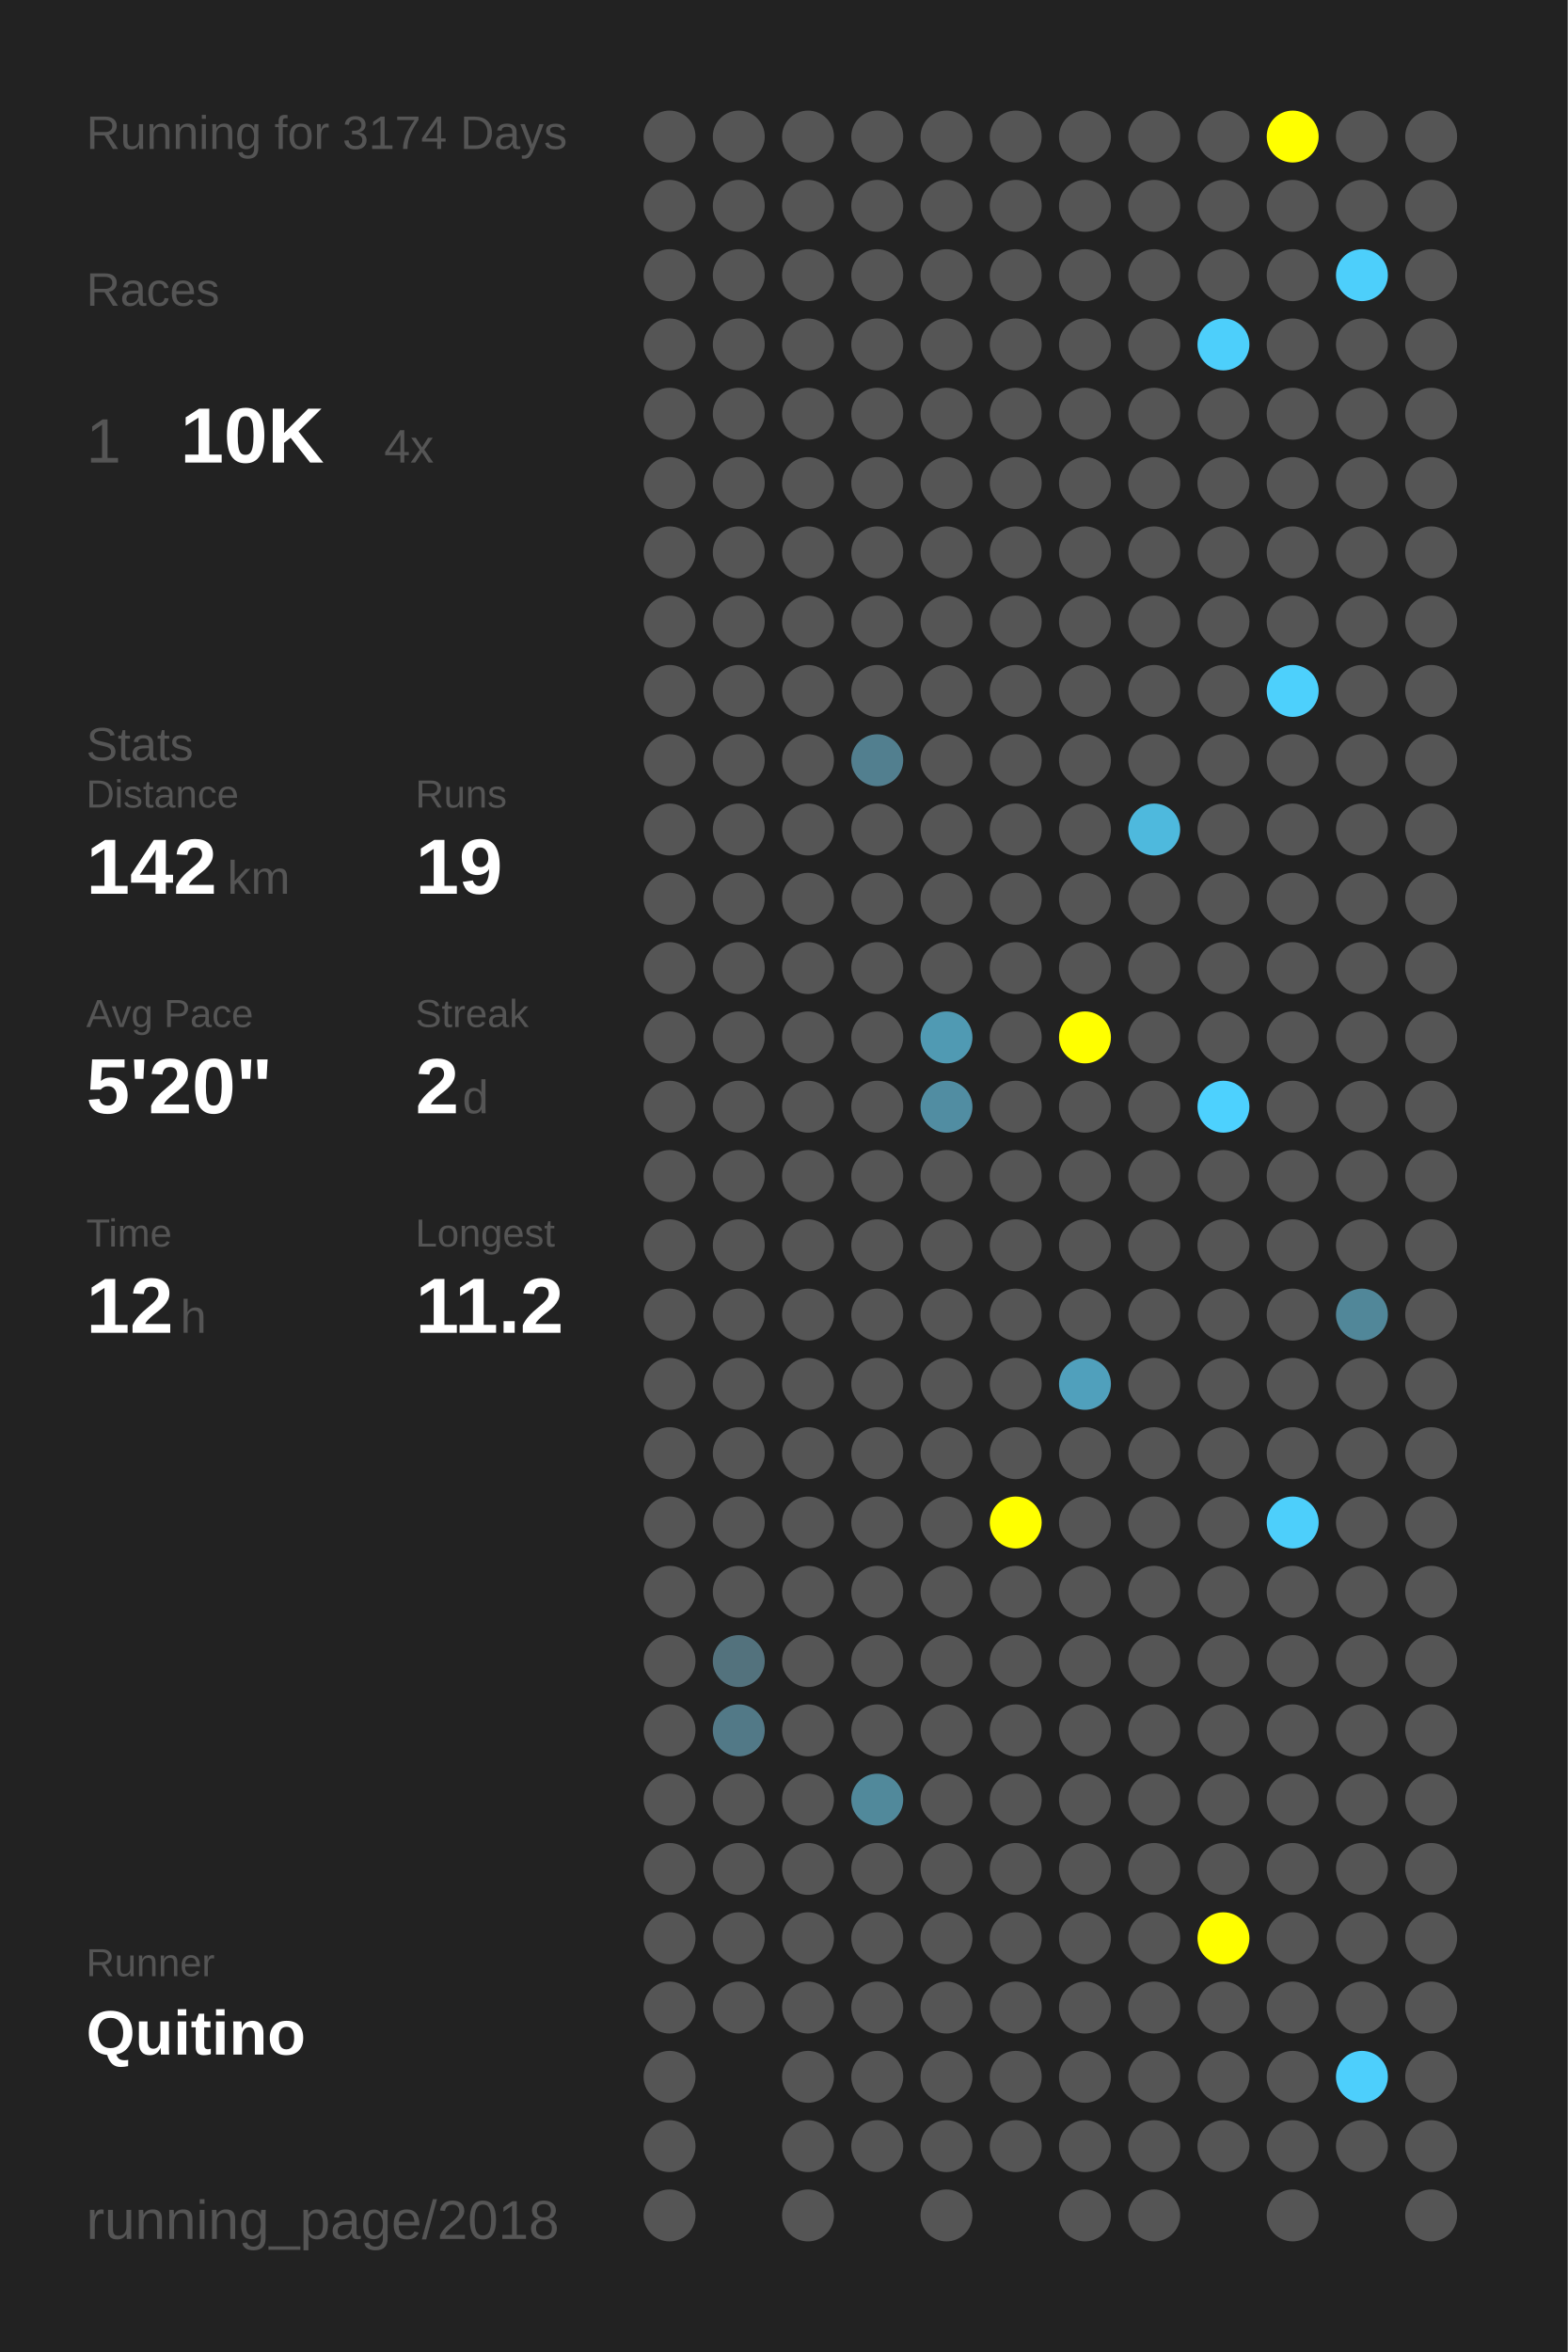
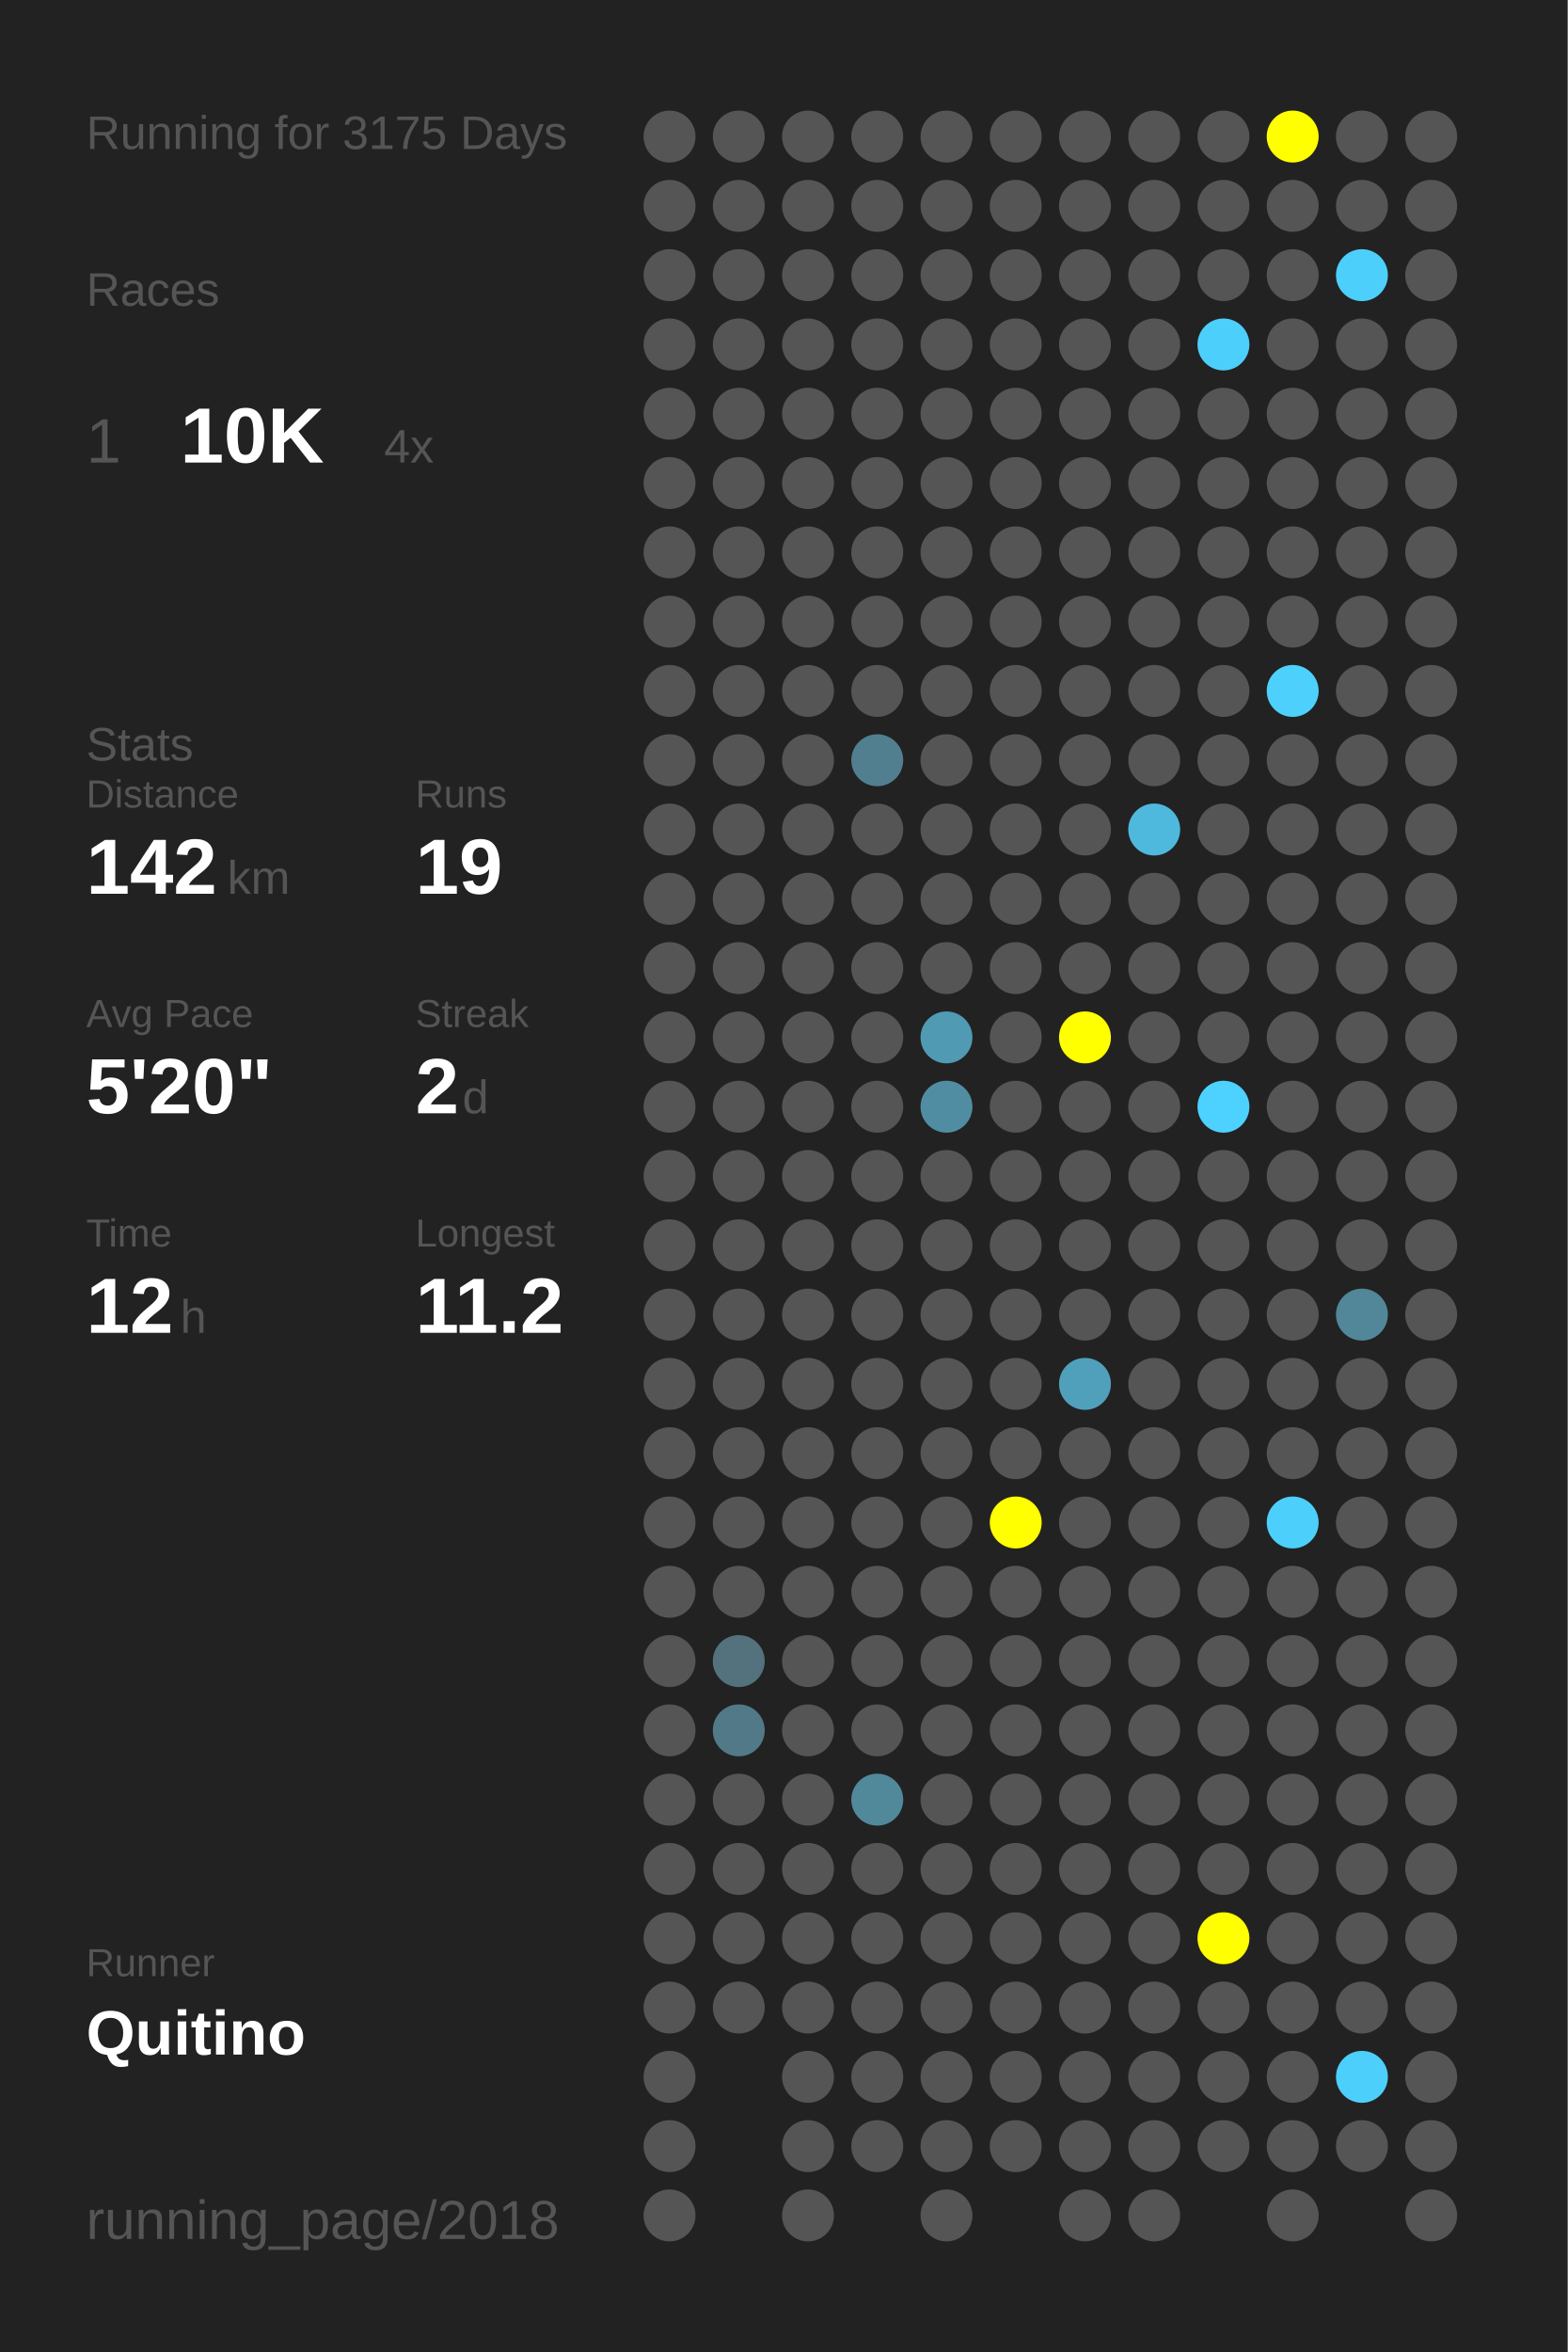
<svg xmlns="http://www.w3.org/2000/svg" baseProfile="full" height="300mm" version="1.1" viewBox="0,0,200,300" width="200mm">
  <defs />
  <rect fill="#222222" height="300" width="200" x="0" y="0" />
-   <text fill="#555555" style="font-size:6px; font-family:Arial;" x="11" y="19">Running for 3174 Days</text>
+   <text fill="#555555" style="font-size:6px; font-family:Arial;" x="11" y="19">Running for 3175 Days</text>
  <text fill="#555555" style="font-size:6px; font-family:Arial;" x="11" y="39">Races</text>
  <text fill="#555555" style="font-size:8px; font-family:Arial;" x="11" y="59">1</text>
  <text fill="#FFFFFF" style="font-size:10px; font-family:Arial; font-weight:bold;" x="23" y="59">10K</text>
  <text fill="#555555" style="font-size:6px; font-family:Arial;" x="49" y="59">4x</text>
  <text fill="#555555" style="font-size:6px; font-family:Arial;" x="11" y="97">Stats</text>
  <text fill="#555555" style="font-size:5px; font-family:Arial;" x="11" y="103">Distance</text>
  <text fill="#FFFFFF" style="font-size:10px; font-family:Arial; font-weight:bold;" x="11" y="114">142</text>
  <text fill="#555555" style="font-size:6px; font-family:Arial;" x="29" y="114">km</text>
  <text fill="#555555" style="font-size:5px; font-family:Arial;" x="53" y="103">Runs</text>
  <text fill="#FFFFFF" style="font-size:10px; font-family:Arial; font-weight:bold;" x="53" y="114">19</text>
  <text fill="#555555" style="font-size:5px; font-family:Arial;" x="11" y="131">Avg Pace</text>
  <text fill="#FFFFFF" style="font-size:10px; font-family:Arial; font-weight:bold;" x="11" y="142">5'20"</text>
  <text fill="#555555" style="font-size:5px; font-family:Arial;" x="53" y="131">Streak</text>
  <text fill="#FFFFFF" style="font-size:10px; font-family:Arial; font-weight:bold;" x="53" y="142">2</text>
  <text fill="#555555" style="font-size:6px; font-family:Arial;" x="59" y="142">d</text>
  <text fill="#555555" style="font-size:5px; font-family:Arial;" x="11" y="159">Time</text>
  <text fill="#FFFFFF" style="font-size:10px; font-family:Arial; font-weight:bold;" x="11" y="170">12</text>
  <text fill="#555555" style="font-size:6px; font-family:Arial;" x="23" y="170">h</text>
  <text fill="#555555" style="font-size:5px; font-family:Arial;" x="53" y="159">Longest</text>
  <text fill="#FFFFFF" style="font-size:10px; font-family:Arial; font-weight:bold;" x="53" y="170">11.2</text>
  <text fill="#555555" style="font-size:5px; font-family:Arial;" x="11" y="252.065">Runner</text>
  <text fill="#FFFFFF" style="font-size:8px; font-family:Arial; font-weight:bold;" x="11" y="262.065">Quitino</text>
  <text fill="#555555" style="font-size:7px; font-family:Arial;" x="11" y="285.581">running_page/2018</text>
  <circle cx="85.417" cy="17.419" fill="#555555" r="3.312" />
  <circle cx="85.417" cy="26.258" fill="#555555" r="3.312" />
  <circle cx="85.417" cy="35.097" fill="#555555" r="3.312" />
  <circle cx="85.417" cy="43.935" fill="#555555" r="3.312" />
  <circle cx="85.417" cy="52.774" fill="#555555" r="3.312" />
  <circle cx="85.417" cy="61.613" fill="#555555" r="3.312" />
  <circle cx="85.417" cy="70.452" fill="#555555" r="3.312" />
  <circle cx="85.417" cy="79.29" fill="#555555" r="3.312" />
  <circle cx="85.417" cy="88.129" fill="#555555" r="3.312" />
  <circle cx="85.417" cy="96.968" fill="#555555" r="3.312" />
  <circle cx="85.417" cy="105.806" fill="#555555" r="3.312" />
  <circle cx="85.417" cy="114.645" fill="#555555" r="3.312" />
  <circle cx="85.417" cy="123.484" fill="#555555" r="3.312" />
  <circle cx="85.417" cy="132.323" fill="#555555" r="3.312" />
  <circle cx="85.417" cy="141.161" fill="#555555" r="3.312" />
  <circle cx="85.417" cy="150" fill="#555555" r="3.312" />
  <circle cx="85.417" cy="158.839" fill="#555555" r="3.312" />
  <circle cx="85.417" cy="167.677" fill="#555555" r="3.312" />
  <circle cx="85.417" cy="176.516" fill="#555555" r="3.312" />
  <circle cx="85.417" cy="185.355" fill="#555555" r="3.312" />
  <circle cx="85.417" cy="194.194" fill="#555555" r="3.312" />
  <circle cx="85.417" cy="203.032" fill="#555555" r="3.312" />
  <circle cx="85.417" cy="211.871" fill="#555555" r="3.312" />
  <circle cx="85.417" cy="220.71" fill="#555555" r="3.312" />
  <circle cx="85.417" cy="229.548" fill="#555555" r="3.312" />
  <circle cx="85.417" cy="238.387" fill="#555555" r="3.312" />
  <circle cx="85.417" cy="247.226" fill="#555555" r="3.312" />
  <circle cx="85.417" cy="256.065" fill="#555555" r="3.312" />
  <circle cx="85.417" cy="264.903" fill="#555555" r="3.312" />
  <circle cx="85.417" cy="273.742" fill="#555555" r="3.312" />
  <circle cx="85.417" cy="282.581" fill="#555555" r="3.312" />
  <circle cx="94.25" cy="17.419" fill="#555555" r="3.312" />
  <circle cx="94.25" cy="26.258" fill="#555555" r="3.312" />
  <circle cx="94.25" cy="35.097" fill="#555555" r="3.312" />
  <circle cx="94.25" cy="43.935" fill="#555555" r="3.312" />
  <circle cx="94.25" cy="52.774" fill="#555555" r="3.312" />
  <circle cx="94.25" cy="61.613" fill="#555555" r="3.312" />
  <circle cx="94.25" cy="70.452" fill="#555555" r="3.312" />
  <circle cx="94.25" cy="79.29" fill="#555555" r="3.312" />
  <circle cx="94.25" cy="88.129" fill="#555555" r="3.312" />
  <circle cx="94.25" cy="96.968" fill="#555555" r="3.312" />
  <circle cx="94.25" cy="105.806" fill="#555555" r="3.312" />
  <circle cx="94.25" cy="114.645" fill="#555555" r="3.312" />
  <circle cx="94.25" cy="123.484" fill="#555555" r="3.312" />
  <circle cx="94.25" cy="132.323" fill="#555555" r="3.312" />
  <circle cx="94.25" cy="141.161" fill="#555555" r="3.312" />
  <circle cx="94.25" cy="150" fill="#555555" r="3.312" />
  <circle cx="94.25" cy="158.839" fill="#555555" r="3.312" />
  <circle cx="94.25" cy="167.677" fill="#555555" r="3.312" />
  <circle cx="94.25" cy="176.516" fill="#555555" r="3.312" />
  <circle cx="94.25" cy="185.355" fill="#555555" r="3.312" />
  <circle cx="94.25" cy="194.194" fill="#555555" r="3.312" />
  <circle cx="94.25" cy="203.032" fill="#555555" r="3.312" />
  <circle cx="94.25" cy="211.871" fill="#53727d" r="3.312" />
  <circle cx="94.25" cy="220.71" fill="#527987" r="3.312" />
  <circle cx="94.25" cy="229.548" fill="#555555" r="3.312" />
  <circle cx="94.25" cy="238.387" fill="#555555" r="3.312" />
  <circle cx="94.25" cy="247.226" fill="#555555" r="3.312" />
  <circle cx="94.25" cy="256.065" fill="#555555" r="3.312" />
  <circle cx="103.083" cy="17.419" fill="#555555" r="3.312" />
  <circle cx="103.083" cy="26.258" fill="#555555" r="3.312" />
  <circle cx="103.083" cy="35.097" fill="#555555" r="3.312" />
  <circle cx="103.083" cy="43.935" fill="#555555" r="3.312" />
  <circle cx="103.083" cy="52.774" fill="#555555" r="3.312" />
  <circle cx="103.083" cy="61.613" fill="#555555" r="3.312" />
  <circle cx="103.083" cy="70.452" fill="#555555" r="3.312" />
  <circle cx="103.083" cy="79.29" fill="#555555" r="3.312" />
  <circle cx="103.083" cy="88.129" fill="#555555" r="3.312" />
  <circle cx="103.083" cy="96.968" fill="#555555" r="3.312" />
  <circle cx="103.083" cy="105.806" fill="#555555" r="3.312" />
  <circle cx="103.083" cy="114.645" fill="#555555" r="3.312" />
  <circle cx="103.083" cy="123.484" fill="#555555" r="3.312" />
  <circle cx="103.083" cy="132.323" fill="#555555" r="3.312" />
  <circle cx="103.083" cy="141.161" fill="#555555" r="3.312" />
  <circle cx="103.083" cy="150" fill="#555555" r="3.312" />
  <circle cx="103.083" cy="158.839" fill="#555555" r="3.312" />
  <circle cx="103.083" cy="167.677" fill="#555555" r="3.312" />
  <circle cx="103.083" cy="176.516" fill="#555555" r="3.312" />
  <circle cx="103.083" cy="185.355" fill="#555555" r="3.312" />
  <circle cx="103.083" cy="194.194" fill="#555555" r="3.312" />
  <circle cx="103.083" cy="203.032" fill="#555555" r="3.312" />
  <circle cx="103.083" cy="211.871" fill="#555555" r="3.312" />
  <circle cx="103.083" cy="220.71" fill="#555555" r="3.312" />
  <circle cx="103.083" cy="229.548" fill="#555555" r="3.312" />
  <circle cx="103.083" cy="238.387" fill="#555555" r="3.312" />
  <circle cx="103.083" cy="247.226" fill="#555555" r="3.312" />
  <circle cx="103.083" cy="256.065" fill="#555555" r="3.312" />
  <circle cx="103.083" cy="264.903" fill="#555555" r="3.312" />
  <circle cx="103.083" cy="273.742" fill="#555555" r="3.312" />
  <circle cx="103.083" cy="282.581" fill="#555555" r="3.312" />
  <circle cx="111.917" cy="17.419" fill="#555555" r="3.312" />
  <circle cx="111.917" cy="26.258" fill="#555555" r="3.312" />
  <circle cx="111.917" cy="35.097" fill="#555555" r="3.312" />
  <circle cx="111.917" cy="43.935" fill="#555555" r="3.312" />
  <circle cx="111.917" cy="52.774" fill="#555555" r="3.312" />
  <circle cx="111.917" cy="61.613" fill="#555555" r="3.312" />
  <circle cx="111.917" cy="70.452" fill="#555555" r="3.312" />
  <circle cx="111.917" cy="79.29" fill="#555555" r="3.312" />
  <circle cx="111.917" cy="88.129" fill="#555555" r="3.312" />
  <circle cx="111.917" cy="96.968" fill="#527f8f" r="3.312" />
  <circle cx="111.917" cy="105.806" fill="#555555" r="3.312" />
  <circle cx="111.917" cy="114.645" fill="#555555" r="3.312" />
  <circle cx="111.917" cy="123.484" fill="#555555" r="3.312" />
  <circle cx="111.917" cy="132.323" fill="#555555" r="3.312" />
  <circle cx="111.917" cy="141.161" fill="#555555" r="3.312" />
  <circle cx="111.917" cy="150" fill="#555555" r="3.312" />
  <circle cx="111.917" cy="158.839" fill="#555555" r="3.312" />
  <circle cx="111.917" cy="167.677" fill="#555555" r="3.312" />
  <circle cx="111.917" cy="176.516" fill="#555555" r="3.312" />
  <circle cx="111.917" cy="185.355" fill="#555555" r="3.312" />
  <circle cx="111.917" cy="194.194" fill="#555555" r="3.312" />
  <circle cx="111.917" cy="203.032" fill="#555555" r="3.312" />
  <circle cx="111.917" cy="211.871" fill="#555555" r="3.312" />
  <circle cx="111.917" cy="220.71" fill="#555555" r="3.312" />
  <circle cx="111.917" cy="229.548" fill="#51899b" r="3.312" />
  <circle cx="111.917" cy="238.387" fill="#555555" r="3.312" />
  <circle cx="111.917" cy="247.226" fill="#555555" r="3.312" />
  <circle cx="111.917" cy="256.065" fill="#555555" r="3.312" />
  <circle cx="111.917" cy="264.903" fill="#555555" r="3.312" />
  <circle cx="111.917" cy="273.742" fill="#555555" r="3.312" />
  <circle cx="120.75" cy="17.419" fill="#555555" r="3.312" />
  <circle cx="120.75" cy="26.258" fill="#555555" r="3.312" />
  <circle cx="120.75" cy="35.097" fill="#555555" r="3.312" />
  <circle cx="120.75" cy="43.935" fill="#555555" r="3.312" />
  <circle cx="120.75" cy="52.774" fill="#555555" r="3.312" />
  <circle cx="120.75" cy="61.613" fill="#555555" r="3.312" />
  <circle cx="120.75" cy="70.452" fill="#555555" r="3.312" />
  <circle cx="120.75" cy="79.29" fill="#555555" r="3.312" />
  <circle cx="120.75" cy="88.129" fill="#555555" r="3.312" />
  <circle cx="120.75" cy="96.968" fill="#555555" r="3.312" />
  <circle cx="120.75" cy="105.806" fill="#555555" r="3.312" />
  <circle cx="120.75" cy="114.645" fill="#555555" r="3.312" />
  <circle cx="120.75" cy="123.484" fill="#555555" r="3.312" />
  <circle cx="120.75" cy="132.323" fill="#509ab3" r="3.312" />
  <circle cx="120.75" cy="141.161" fill="#518da2" r="3.312" />
  <circle cx="120.75" cy="150" fill="#555555" r="3.312" />
  <circle cx="120.75" cy="158.839" fill="#555555" r="3.312" />
  <circle cx="120.75" cy="167.677" fill="#555555" r="3.312" />
  <circle cx="120.75" cy="176.516" fill="#555555" r="3.312" />
  <circle cx="120.75" cy="185.355" fill="#555555" r="3.312" />
  <circle cx="120.75" cy="194.194" fill="#555555" r="3.312" />
  <circle cx="120.75" cy="203.032" fill="#555555" r="3.312" />
  <circle cx="120.75" cy="211.871" fill="#555555" r="3.312" />
  <circle cx="120.75" cy="220.71" fill="#555555" r="3.312" />
  <circle cx="120.75" cy="229.548" fill="#555555" r="3.312" />
  <circle cx="120.75" cy="238.387" fill="#555555" r="3.312" />
  <circle cx="120.75" cy="247.226" fill="#555555" r="3.312" />
  <circle cx="120.75" cy="256.065" fill="#555555" r="3.312" />
  <circle cx="120.75" cy="264.903" fill="#555555" r="3.312" />
  <circle cx="120.75" cy="273.742" fill="#555555" r="3.312" />
  <circle cx="120.75" cy="282.581" fill="#555555" r="3.312" />
  <circle cx="129.583" cy="17.419" fill="#555555" r="3.312" />
  <circle cx="129.583" cy="26.258" fill="#555555" r="3.312" />
  <circle cx="129.583" cy="35.097" fill="#555555" r="3.312" />
  <circle cx="129.583" cy="43.935" fill="#555555" r="3.312" />
  <circle cx="129.583" cy="52.774" fill="#555555" r="3.312" />
  <circle cx="129.583" cy="61.613" fill="#555555" r="3.312" />
  <circle cx="129.583" cy="70.452" fill="#555555" r="3.312" />
  <circle cx="129.583" cy="79.29" fill="#555555" r="3.312" />
  <circle cx="129.583" cy="88.129" fill="#555555" r="3.312" />
  <circle cx="129.583" cy="96.968" fill="#555555" r="3.312" />
  <circle cx="129.583" cy="105.806" fill="#555555" r="3.312" />
  <circle cx="129.583" cy="114.645" fill="#555555" r="3.312" />
  <circle cx="129.583" cy="123.484" fill="#555555" r="3.312" />
  <circle cx="129.583" cy="132.323" fill="#555555" r="3.312" />
  <circle cx="129.583" cy="141.161" fill="#555555" r="3.312" />
  <circle cx="129.583" cy="150" fill="#555555" r="3.312" />
  <circle cx="129.583" cy="158.839" fill="#555555" r="3.312" />
  <circle cx="129.583" cy="167.677" fill="#555555" r="3.312" />
  <circle cx="129.583" cy="176.516" fill="#555555" r="3.312" />
  <circle cx="129.583" cy="185.355" fill="#555555" r="3.312" />
  <circle cx="129.583" cy="194.194" fill="#FFFF00" r="3.312" />
  <circle cx="129.583" cy="203.032" fill="#555555" r="3.312" />
  <circle cx="129.583" cy="211.871" fill="#555555" r="3.312" />
  <circle cx="129.583" cy="220.71" fill="#555555" r="3.312" />
  <circle cx="129.583" cy="229.548" fill="#555555" r="3.312" />
  <circle cx="129.583" cy="238.387" fill="#555555" r="3.312" />
  <circle cx="129.583" cy="247.226" fill="#555555" r="3.312" />
  <circle cx="129.583" cy="256.065" fill="#555555" r="3.312" />
  <circle cx="129.583" cy="264.903" fill="#555555" r="3.312" />
  <circle cx="129.583" cy="273.742" fill="#555555" r="3.312" />
  <circle cx="138.417" cy="17.419" fill="#555555" r="3.312" />
  <circle cx="138.417" cy="26.258" fill="#555555" r="3.312" />
  <circle cx="138.417" cy="35.097" fill="#555555" r="3.312" />
  <circle cx="138.417" cy="43.935" fill="#555555" r="3.312" />
  <circle cx="138.417" cy="52.774" fill="#555555" r="3.312" />
  <circle cx="138.417" cy="61.613" fill="#555555" r="3.312" />
  <circle cx="138.417" cy="70.452" fill="#555555" r="3.312" />
  <circle cx="138.417" cy="79.29" fill="#555555" r="3.312" />
  <circle cx="138.417" cy="88.129" fill="#555555" r="3.312" />
  <circle cx="138.417" cy="96.968" fill="#555555" r="3.312" />
  <circle cx="138.417" cy="105.806" fill="#555555" r="3.312" />
  <circle cx="138.417" cy="114.645" fill="#555555" r="3.312" />
  <circle cx="138.417" cy="123.484" fill="#555555" r="3.312" />
  <circle cx="138.417" cy="132.323" fill="#FFFF00" r="3.312" />
  <circle cx="138.417" cy="141.161" fill="#555555" r="3.312" />
  <circle cx="138.417" cy="150" fill="#555555" r="3.312" />
  <circle cx="138.417" cy="158.839" fill="#555555" r="3.312" />
  <circle cx="138.417" cy="167.677" fill="#555555" r="3.312" />
  <circle cx="138.417" cy="176.516" fill="#50a0bc" r="3.312" />
  <circle cx="138.417" cy="185.355" fill="#555555" r="3.312" />
  <circle cx="138.417" cy="194.194" fill="#555555" r="3.312" />
  <circle cx="138.417" cy="203.032" fill="#555555" r="3.312" />
  <circle cx="138.417" cy="211.871" fill="#555555" r="3.312" />
  <circle cx="138.417" cy="220.71" fill="#555555" r="3.312" />
  <circle cx="138.417" cy="229.548" fill="#555555" r="3.312" />
  <circle cx="138.417" cy="238.387" fill="#555555" r="3.312" />
  <circle cx="138.417" cy="247.226" fill="#555555" r="3.312" />
  <circle cx="138.417" cy="256.065" fill="#555555" r="3.312" />
  <circle cx="138.417" cy="264.903" fill="#555555" r="3.312" />
  <circle cx="138.417" cy="273.742" fill="#555555" r="3.312" />
  <circle cx="138.417" cy="282.581" fill="#555555" r="3.312" />
  <circle cx="147.25" cy="17.419" fill="#555555" r="3.312" />
  <circle cx="147.25" cy="26.258" fill="#555555" r="3.312" />
  <circle cx="147.25" cy="35.097" fill="#555555" r="3.312" />
  <circle cx="147.25" cy="43.935" fill="#555555" r="3.312" />
  <circle cx="147.25" cy="52.774" fill="#555555" r="3.312" />
  <circle cx="147.25" cy="61.613" fill="#555555" r="3.312" />
  <circle cx="147.25" cy="70.452" fill="#555555" r="3.312" />
  <circle cx="147.25" cy="79.29" fill="#555555" r="3.312" />
  <circle cx="147.25" cy="88.129" fill="#555555" r="3.312" />
  <circle cx="147.25" cy="96.968" fill="#555555" r="3.312" />
  <circle cx="147.25" cy="105.806" fill="#4eb9dd" r="3.312" />
  <circle cx="147.25" cy="114.645" fill="#555555" r="3.312" />
  <circle cx="147.25" cy="123.484" fill="#555555" r="3.312" />
  <circle cx="147.25" cy="132.323" fill="#555555" r="3.312" />
  <circle cx="147.25" cy="141.161" fill="#555555" r="3.312" />
  <circle cx="147.25" cy="150" fill="#555555" r="3.312" />
  <circle cx="147.25" cy="158.839" fill="#555555" r="3.312" />
  <circle cx="147.25" cy="167.677" fill="#555555" r="3.312" />
  <circle cx="147.25" cy="176.516" fill="#555555" r="3.312" />
  <circle cx="147.25" cy="185.355" fill="#555555" r="3.312" />
  <circle cx="147.25" cy="194.194" fill="#555555" r="3.312" />
  <circle cx="147.25" cy="203.032" fill="#555555" r="3.312" />
  <circle cx="147.25" cy="211.871" fill="#555555" r="3.312" />
  <circle cx="147.25" cy="220.71" fill="#555555" r="3.312" />
  <circle cx="147.25" cy="229.548" fill="#555555" r="3.312" />
  <circle cx="147.25" cy="238.387" fill="#555555" r="3.312" />
  <circle cx="147.25" cy="247.226" fill="#555555" r="3.312" />
  <circle cx="147.25" cy="256.065" fill="#555555" r="3.312" />
  <circle cx="147.25" cy="264.903" fill="#555555" r="3.312" />
  <circle cx="147.25" cy="273.742" fill="#555555" r="3.312" />
  <circle cx="147.25" cy="282.581" fill="#555555" r="3.312" />
  <circle cx="156.083" cy="17.419" fill="#555555" r="3.312" />
  <circle cx="156.083" cy="26.258" fill="#555555" r="3.312" />
  <circle cx="156.083" cy="35.097" fill="#555555" r="3.312" />
  <circle cx="156.083" cy="43.935" fill="#4dcffb" r="3.312" />
  <circle cx="156.083" cy="52.774" fill="#555555" r="3.312" />
  <circle cx="156.083" cy="61.613" fill="#555555" r="3.312" />
  <circle cx="156.083" cy="70.452" fill="#555555" r="3.312" />
  <circle cx="156.083" cy="79.29" fill="#555555" r="3.312" />
  <circle cx="156.083" cy="88.129" fill="#555555" r="3.312" />
  <circle cx="156.083" cy="96.968" fill="#555555" r="3.312" />
  <circle cx="156.083" cy="105.806" fill="#555555" r="3.312" />
  <circle cx="156.083" cy="114.645" fill="#555555" r="3.312" />
  <circle cx="156.083" cy="123.484" fill="#555555" r="3.312" />
  <circle cx="156.083" cy="132.323" fill="#555555" r="3.312" />
  <circle cx="156.083" cy="141.161" fill="#4dd1fe" r="3.312" />
  <circle cx="156.083" cy="150" fill="#555555" r="3.312" />
  <circle cx="156.083" cy="158.839" fill="#555555" r="3.312" />
  <circle cx="156.083" cy="167.677" fill="#555555" r="3.312" />
  <circle cx="156.083" cy="176.516" fill="#555555" r="3.312" />
  <circle cx="156.083" cy="185.355" fill="#555555" r="3.312" />
  <circle cx="156.083" cy="194.194" fill="#555555" r="3.312" />
  <circle cx="156.083" cy="203.032" fill="#555555" r="3.312" />
  <circle cx="156.083" cy="211.871" fill="#555555" r="3.312" />
  <circle cx="156.083" cy="220.71" fill="#555555" r="3.312" />
  <circle cx="156.083" cy="229.548" fill="#555555" r="3.312" />
  <circle cx="156.083" cy="238.387" fill="#555555" r="3.312" />
  <circle cx="156.083" cy="247.226" fill="#FFFF00" r="3.312" />
  <circle cx="156.083" cy="256.065" fill="#555555" r="3.312" />
  <circle cx="156.083" cy="264.903" fill="#555555" r="3.312" />
  <circle cx="156.083" cy="273.742" fill="#555555" r="3.312" />
  <circle cx="164.917" cy="17.419" fill="#FFFF00" r="3.312" />
  <circle cx="164.917" cy="26.258" fill="#555555" r="3.312" />
  <circle cx="164.917" cy="35.097" fill="#555555" r="3.312" />
  <circle cx="164.917" cy="43.935" fill="#555555" r="3.312" />
  <circle cx="164.917" cy="52.774" fill="#555555" r="3.312" />
  <circle cx="164.917" cy="61.613" fill="#555555" r="3.312" />
  <circle cx="164.917" cy="70.452" fill="#555555" r="3.312" />
  <circle cx="164.917" cy="79.29" fill="#555555" r="3.312" />
  <circle cx="164.917" cy="88.129" fill="#4dd0fc" r="3.312" />
  <circle cx="164.917" cy="96.968" fill="#555555" r="3.312" />
  <circle cx="164.917" cy="105.806" fill="#555555" r="3.312" />
  <circle cx="164.917" cy="114.645" fill="#555555" r="3.312" />
  <circle cx="164.917" cy="123.484" fill="#555555" r="3.312" />
  <circle cx="164.917" cy="132.323" fill="#555555" r="3.312" />
  <circle cx="164.917" cy="141.161" fill="#555555" r="3.312" />
  <circle cx="164.917" cy="150" fill="#555555" r="3.312" />
  <circle cx="164.917" cy="158.839" fill="#555555" r="3.312" />
  <circle cx="164.917" cy="167.677" fill="#555555" r="3.312" />
  <circle cx="164.917" cy="176.516" fill="#555555" r="3.312" />
  <circle cx="164.917" cy="185.355" fill="#555555" r="3.312" />
  <circle cx="164.917" cy="194.194" fill="#4dcffb" r="3.312" />
  <circle cx="164.917" cy="203.032" fill="#555555" r="3.312" />
  <circle cx="164.917" cy="211.871" fill="#555555" r="3.312" />
  <circle cx="164.917" cy="220.71" fill="#555555" r="3.312" />
  <circle cx="164.917" cy="229.548" fill="#555555" r="3.312" />
  <circle cx="164.917" cy="238.387" fill="#555555" r="3.312" />
  <circle cx="164.917" cy="247.226" fill="#555555" r="3.312" />
  <circle cx="164.917" cy="256.065" fill="#555555" r="3.312" />
  <circle cx="164.917" cy="264.903" fill="#555555" r="3.312" />
  <circle cx="164.917" cy="273.742" fill="#555555" r="3.312" />
  <circle cx="164.917" cy="282.581" fill="#555555" r="3.312" />
  <circle cx="173.75" cy="17.419" fill="#555555" r="3.312" />
  <circle cx="173.75" cy="26.258" fill="#555555" r="3.312" />
  <circle cx="173.75" cy="35.097" fill="#4dcffb" r="3.312" />
  <circle cx="173.75" cy="43.935" fill="#555555" r="3.312" />
  <circle cx="173.75" cy="52.774" fill="#555555" r="3.312" />
  <circle cx="173.75" cy="61.613" fill="#555555" r="3.312" />
  <circle cx="173.75" cy="70.452" fill="#555555" r="3.312" />
  <circle cx="173.75" cy="79.29" fill="#555555" r="3.312" />
  <circle cx="173.75" cy="88.129" fill="#555555" r="3.312" />
  <circle cx="173.75" cy="96.968" fill="#555555" r="3.312" />
  <circle cx="173.75" cy="105.806" fill="#555555" r="3.312" />
  <circle cx="173.75" cy="114.645" fill="#555555" r="3.312" />
  <circle cx="173.75" cy="123.484" fill="#555555" r="3.312" />
  <circle cx="173.75" cy="132.323" fill="#555555" r="3.312" />
  <circle cx="173.75" cy="141.161" fill="#555555" r="3.312" />
  <circle cx="173.75" cy="150" fill="#555555" r="3.312" />
  <circle cx="173.75" cy="158.839" fill="#555555" r="3.312" />
  <circle cx="173.75" cy="167.677" fill="#518799" r="3.312" />
  <circle cx="173.75" cy="176.516" fill="#555555" r="3.312" />
  <circle cx="173.75" cy="185.355" fill="#555555" r="3.312" />
  <circle cx="173.75" cy="194.194" fill="#555555" r="3.312" />
  <circle cx="173.75" cy="203.032" fill="#555555" r="3.312" />
  <circle cx="173.75" cy="211.871" fill="#555555" r="3.312" />
  <circle cx="173.75" cy="220.71" fill="#555555" r="3.312" />
  <circle cx="173.75" cy="229.548" fill="#555555" r="3.312" />
  <circle cx="173.75" cy="238.387" fill="#555555" r="3.312" />
  <circle cx="173.75" cy="247.226" fill="#555555" r="3.312" />
  <circle cx="173.75" cy="256.065" fill="#555555" r="3.312" />
  <circle cx="173.75" cy="264.903" fill="#4dcffc" r="3.312" />
  <circle cx="173.75" cy="273.742" fill="#555555" r="3.312" />
  <circle cx="182.583" cy="17.419" fill="#555555" r="3.312" />
  <circle cx="182.583" cy="26.258" fill="#555555" r="3.312" />
  <circle cx="182.583" cy="35.097" fill="#555555" r="3.312" />
  <circle cx="182.583" cy="43.935" fill="#555555" r="3.312" />
  <circle cx="182.583" cy="52.774" fill="#555555" r="3.312" />
  <circle cx="182.583" cy="61.613" fill="#555555" r="3.312" />
  <circle cx="182.583" cy="70.452" fill="#555555" r="3.312" />
  <circle cx="182.583" cy="79.29" fill="#555555" r="3.312" />
  <circle cx="182.583" cy="88.129" fill="#555555" r="3.312" />
  <circle cx="182.583" cy="96.968" fill="#555555" r="3.312" />
  <circle cx="182.583" cy="105.806" fill="#555555" r="3.312" />
  <circle cx="182.583" cy="114.645" fill="#555555" r="3.312" />
  <circle cx="182.583" cy="123.484" fill="#555555" r="3.312" />
  <circle cx="182.583" cy="132.323" fill="#555555" r="3.312" />
  <circle cx="182.583" cy="141.161" fill="#555555" r="3.312" />
  <circle cx="182.583" cy="150" fill="#555555" r="3.312" />
  <circle cx="182.583" cy="158.839" fill="#555555" r="3.312" />
  <circle cx="182.583" cy="167.677" fill="#555555" r="3.312" />
  <circle cx="182.583" cy="176.516" fill="#555555" r="3.312" />
  <circle cx="182.583" cy="185.355" fill="#555555" r="3.312" />
  <circle cx="182.583" cy="194.194" fill="#555555" r="3.312" />
  <circle cx="182.583" cy="203.032" fill="#555555" r="3.312" />
  <circle cx="182.583" cy="211.871" fill="#555555" r="3.312" />
  <circle cx="182.583" cy="220.71" fill="#555555" r="3.312" />
  <circle cx="182.583" cy="229.548" fill="#555555" r="3.312" />
  <circle cx="182.583" cy="238.387" fill="#555555" r="3.312" />
  <circle cx="182.583" cy="247.226" fill="#555555" r="3.312" />
  <circle cx="182.583" cy="256.065" fill="#555555" r="3.312" />
  <circle cx="182.583" cy="264.903" fill="#555555" r="3.312" />
  <circle cx="182.583" cy="273.742" fill="#555555" r="3.312" />
  <circle cx="182.583" cy="282.581" fill="#555555" r="3.312" />
</svg>
